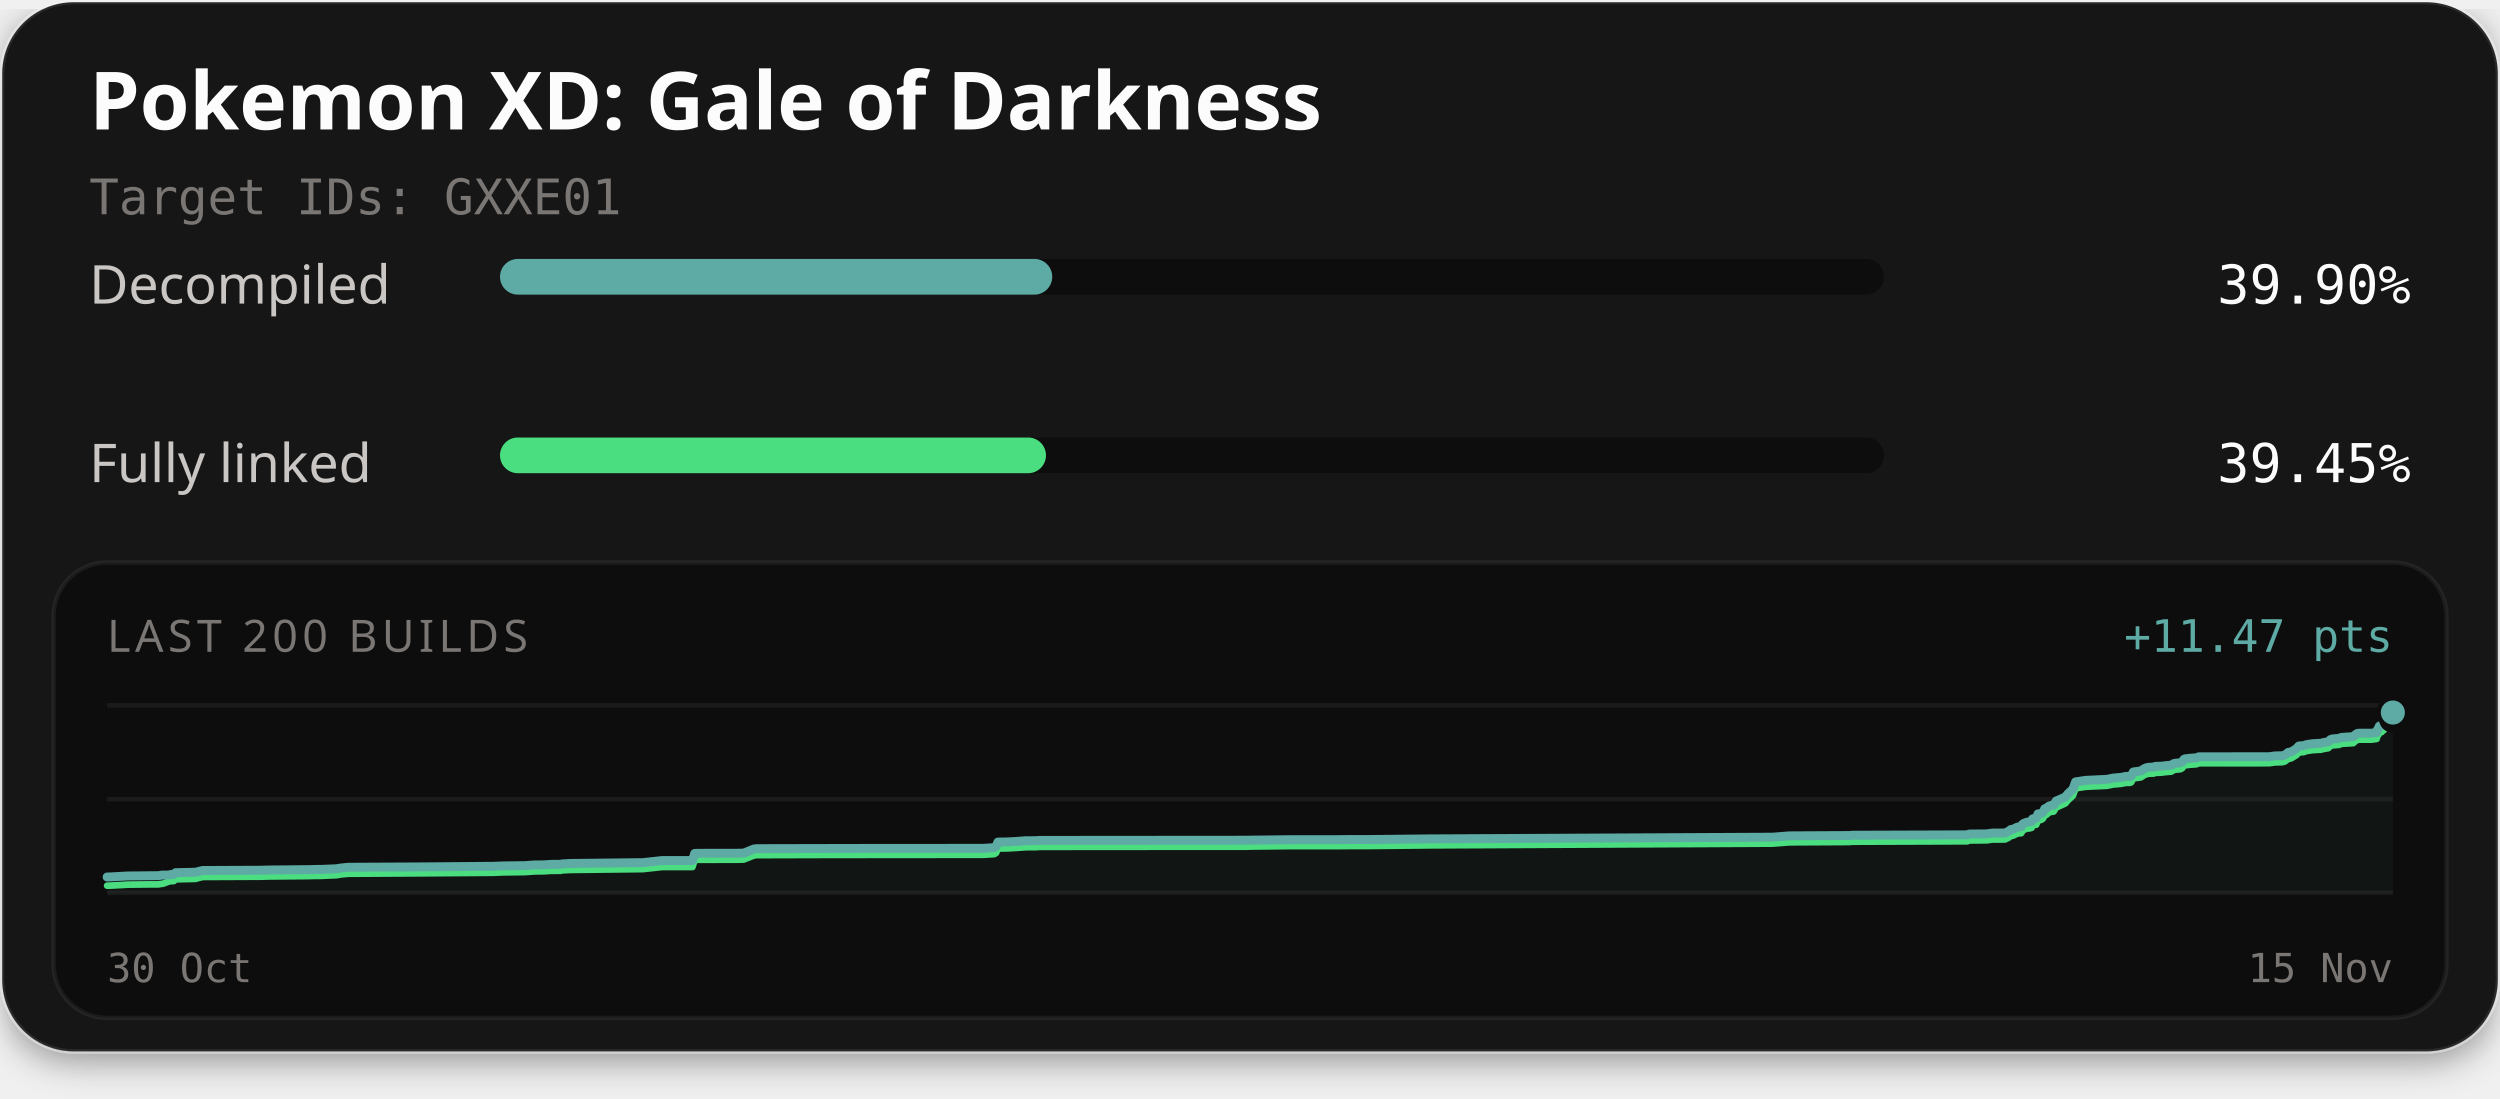
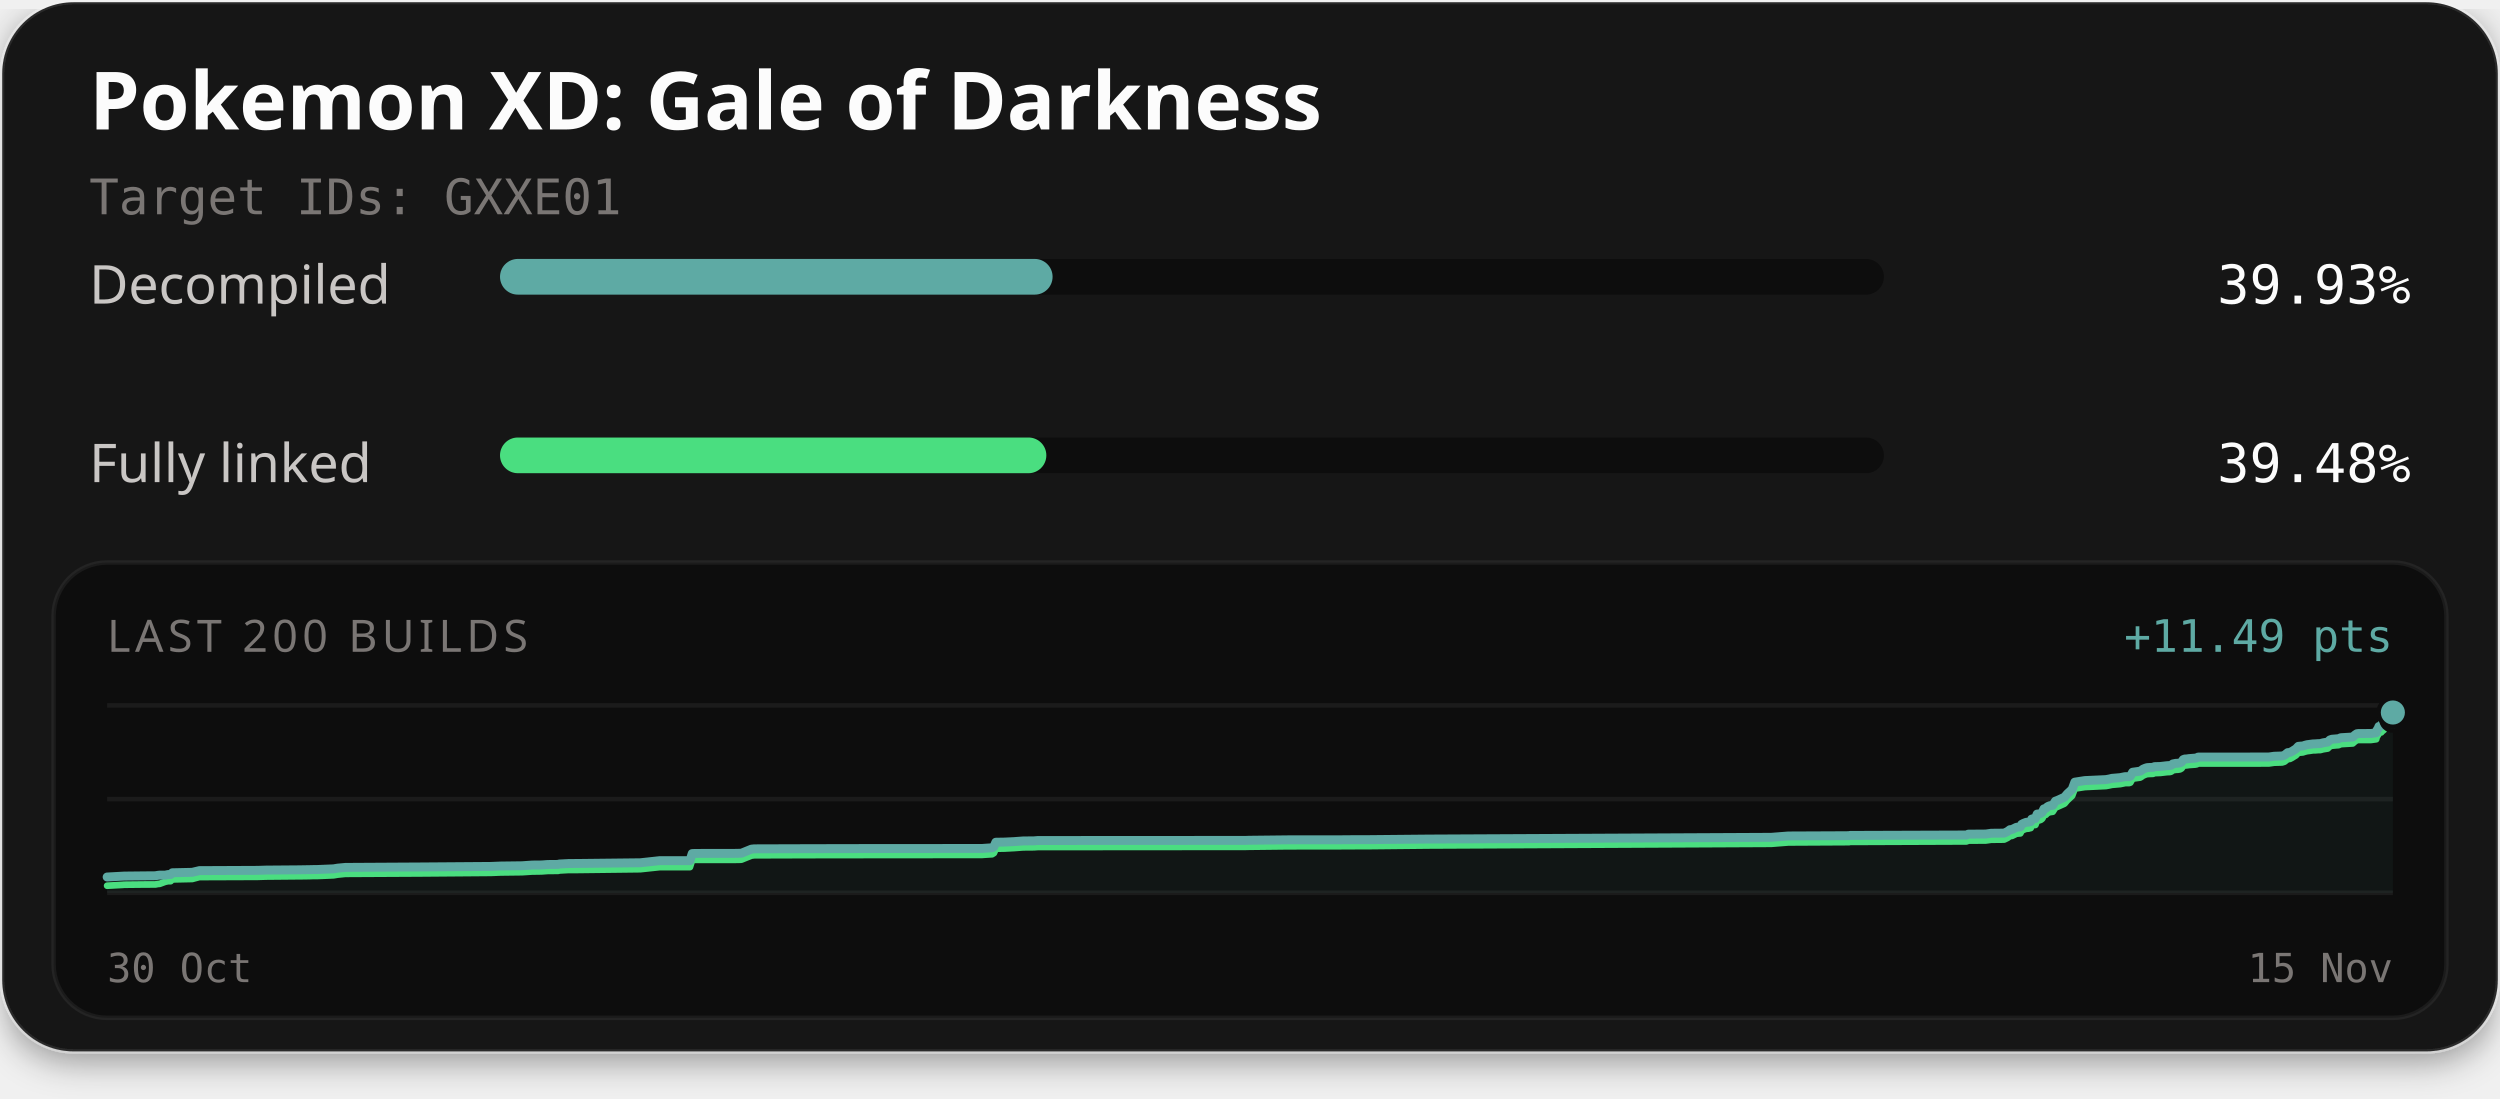
<svg xmlns="http://www.w3.org/2000/svg" width="560" height="246" viewBox="0 0 560 246" role="img" aria-labelledby="title description">
  <defs>
    <filter id="card-shadow" x="-10%" y="-10%" width="120%" height="130%">
      <feDropShadow dx="0" dy="2" stdDeviation="4" flood-color="#000000" flood-opacity="0.4" />
    </filter>
  </defs>
  <rect x="0.5" y="0.5" width="559" height="235" rx="16" fill="#141414" stroke="#ffffff" stroke-opacity="0.1" stroke-width="1" filter="url(#card-shadow)" />
  <text x="20" y="29" fill="#fcfcfc" font-family="'Red Hat Text', system-ui, sans-serif" font-size="18" font-weight="700">Pokemon XD: Gale of Darkness</text>
  <text x="20" y="48" fill="#7a7674" font-family="'Martian Mono', monospace" font-size="11">Target IDs: GXXE01</text>
  <text x="20" y="68" fill="#c9c6c4" font-family="'Red Hat Text', system-ui, sans-serif" font-size="12">Decompiled</text>
  <rect x="112" y="58" width="310" height="8" rx="4" fill="#0d0d0d" />
-   <rect x="112" y="58" width="123.70" height="8" rx="4" fill="#5eaaa4" />
-   <text x="540" y="68" text-anchor="end" fill="#fcfcfc" font-family="'Martian Mono', monospace" font-size="12">39.90%</text>
+   <rect x="112" y="58" width="123.78" height="8" rx="4" fill="#5eaaa4" />
+   <text x="540" y="68" text-anchor="end" fill="#fcfcfc" font-family="'Martian Mono', monospace" font-size="12">39.93%</text>
  <text x="20" y="108" fill="#c9c6c4" font-family="'Red Hat Text', system-ui, sans-serif" font-size="12">Fully linked</text>
  <rect x="112" y="98" width="310" height="8" rx="4" fill="#0d0d0d" />
-   <rect x="112" y="98" width="122.30" height="8" rx="4" fill="#4ade80" />
-   <text x="540" y="108" text-anchor="end" fill="#fcfcfc" font-family="'Martian Mono', monospace" font-size="12">39.45%</text>
+   <rect x="112" y="98" width="122.38" height="8" rx="4" fill="#4ade80" />
+   <text x="540" y="108" text-anchor="end" fill="#fcfcfc" font-family="'Martian Mono', monospace" font-size="12">39.48%</text>
  <rect x="12" y="126" width="536" height="102" rx="12" fill="#0d0d0d" stroke="#ffffff" stroke-opacity="0.06" stroke-width="1" />
  <text x="24" y="146" fill="#7a7674" font-family="'Red Hat Text', system-ui, sans-serif" font-size="10" letter-spacing="1">LAST 200 BUILDS</text>
-   <text x="536" y="146" text-anchor="end" fill="#5eaaa4" font-family="'Martian Mono', monospace" font-size="10">+11.47 pts</text>
+   <text x="536" y="146" text-anchor="end" fill="#5eaaa4" font-family="'Martian Mono', monospace" font-size="10">+11.49 pts</text>
  <line x1="24" y1="158" x2="536" y2="158" stroke="#ffffff" stroke-opacity="0.06" stroke-width="1" />
  <line x1="24" y1="179.0" x2="536" y2="179.0" stroke="#ffffff" stroke-opacity="0.06" stroke-width="1" />
  <line x1="24" y1="200" x2="536" y2="200" stroke="#ffffff" stroke-opacity="0.06" stroke-width="1" />
-   <path d="M24.00,196.45 L24.72,196.43 L28.20,196.24 L28.52,196.22 L33.09,196.17 L35.52,196.15 L36.09,196.05 L36.48,196.01 L37.71,196.01 L38.34,195.88 L38.93,195.87 L39.32,195.48 L43.77,195.38 L45.37,194.99 L58.40,194.93 L60.23,194.88 L67.60,194.81 L68.80,194.80 L69.96,194.78 L70.86,194.75 L71.77,194.75 L75.37,194.60 L76.33,194.44 L78.02,194.27 L94.78,194.18 L110.58,194.05 L112.78,193.96 L117.56,193.90 L119.84,193.74 L120.89,193.74 L121.92,193.72 L123.31,193.62 L125.62,193.60 L125.87,193.52 L127.83,193.41 L128.04,193.41 L130.03,193.39 L144.00,193.23 L148.31,192.76 L155.11,192.76 L155.61,191.17 L156.32,191.14 L164.88,191.13 L166.46,191.10 L166.65,191.08 L168.86,190.18 L169.51,190.10 L182.52,190.07 L196.99,190.04 L220.45,190.03 L220.80,189.99 L222.71,189.87 L223.12,189.62 L223.54,188.62 L225.34,188.60 L225.62,188.59 L227.67,188.48 L229.69,188.33 L232.07,188.31 L232.92,188.25 L244.17,188.24 L279.43,188.21 L280.19,188.19 L289.01,188.09 L299.62,188.08 L303.16,188.05 L306.98,188.05 L320.29,187.91 L397.04,187.53 L400.84,187.23 L413.81,187.16 L414.40,187.16 L414.67,187.10 L415.51,187.09 L440.71,187.00 L441.10,186.82 L445.05,186.79 L446.22,186.61 L449.13,186.59 L449.87,186.23 L450.45,185.80 L450.88,185.77 L451.87,185.28 L452.30,185.22 L452.75,185.19 L453.06,184.60 L453.46,184.38 L454.08,184.15 L454.56,184.13 L454.85,184.04 L455.07,184.00 L455.29,183.44 L455.54,183.35 L456.11,183.30 L456.51,182.30 L456.96,182.28 L457.34,182.15 L457.67,181.88 L458.03,181.14 L458.45,181.04 L458.76,180.72 L459.00,180.57 L459.36,180.43 L460.01,180.34 L460.60,179.41 L461.05,179.24 L462.63,178.52 L463.25,177.78 L464.34,176.77 L464.93,175.14 L467.18,174.80 L471.91,174.57 L472.66,174.43 L473.23,174.30 L475.10,174.13 L475.94,173.97 L476.21,173.91 L477.06,173.91 L477.37,173.81 L477.87,172.92 L479.57,172.68 L479.87,172.48 L480.21,172.23 L480.73,172.01 L481.12,171.89 L481.72,171.85 L482.45,171.83 L482.75,171.67 L483.04,171.66 L484.10,171.63 L485.54,171.46 L486.17,171.42 L486.49,171.36 L486.87,171.06 L487.51,170.93 L487.99,170.91 L488.47,170.83 L488.83,170.64 L489.19,170.10 L489.52,169.96 L489.91,169.94 L490.54,169.85 L491.84,169.76 L492.20,169.70 L492.52,169.52 L508.32,169.51 L509.54,169.33 L511.30,169.28 L511.85,169.11 L512.57,168.53 L513.06,168.48 L513.59,168.21 L514.05,167.91 L514.39,167.70 L514.94,167.11 L515.48,167.06 L515.96,167.03 L516.42,166.87 L516.92,166.75 L517.40,166.68 L518.21,166.57 L518.72,166.56 L519.29,166.51 L519.86,166.49 L520.48,166.32 L520.98,166.24 L521.53,166.15 L522.02,165.67 L522.46,165.52 L522.95,165.48 L523.42,165.44 L523.95,165.40 L524.44,165.18 L527.12,165.01 L527.60,164.58 L528.03,164.29 L528.40,164.24 L531.23,164.23 L532.36,164.07 L532.46,163.62 L532.58,163.44 L532.69,163.23 L532.78,163.14 L532.97,162.65 L533.49,162.54 L533.57,162.23 L533.81,162.21 L534.09,161.98 L534.19,161.46 L534.28,161.19 L534.37,160.40 L534.53,160.25 L534.64,160.13 L534.74,160.08 L535.04,160.04 L535.16,159.86 L535.41,159.86 L535.52,159.83 L535.95,159.78 L536.00,159.61 L536.00,200.00 L24.00,200.00 Z" fill="#5eaaa4" fill-opacity="0.06" />
-   <path d="M24.00,198.39 L24.72,198.38 L28.20,198.19 L28.52,198.16 L33.09,198.11 L35.52,198.10 L36.09,197.99 L36.48,197.96 L37.71,197.50 L38.34,197.37 L38.93,197.36 L39.32,196.97 L43.77,196.87 L45.37,196.44 L58.40,196.38 L60.23,196.33 L67.60,196.26 L68.80,196.25 L69.96,196.22 L70.86,196.20 L71.77,196.20 L75.37,196.05 L76.33,195.88 L78.02,195.72 L94.78,195.62 L110.58,195.50 L112.78,195.41 L117.56,195.35 L119.84,195.19 L120.89,195.18 L121.92,195.17 L123.31,195.07 L125.62,195.05 L125.87,194.96 L127.83,194.86 L128.04,194.86 L130.03,194.84 L144.00,194.68 L148.31,194.21 L155.11,194.21 L155.61,192.62 L156.32,192.59 L164.88,192.58 L166.46,192.55 L166.65,192.52 L168.86,191.63 L169.51,191.55 L182.52,191.51 L196.99,191.49 L220.45,191.47 L220.80,191.44 L222.71,191.32 L223.12,191.06 L223.54,190.07 L225.34,190.05 L225.62,190.04 L227.67,189.93 L229.69,189.78 L232.07,189.76 L232.92,189.70 L244.17,189.68 L279.43,189.66 L280.19,189.63 L289.01,189.53 L299.62,189.53 L303.16,189.50 L306.98,189.50 L320.29,189.36 L397.04,188.97 L400.84,188.68 L413.81,188.61 L414.40,188.60 L414.67,188.55 L415.51,188.54 L440.71,188.45 L441.10,188.26 L445.05,188.23 L446.22,188.06 L449.13,188.04 L449.87,187.68 L450.45,187.25 L450.88,187.21 L451.87,186.73 L452.30,186.67 L452.75,186.64 L453.06,186.05 L453.46,185.83 L454.08,185.60 L454.56,185.58 L454.85,185.49 L455.07,185.45 L455.29,184.89 L455.54,184.80 L456.11,184.75 L456.51,183.75 L456.96,183.73 L457.34,183.59 L457.67,183.32 L458.03,182.58 L458.45,182.49 L458.76,182.17 L459.00,182.02 L459.36,181.88 L460.01,181.79 L460.60,180.86 L461.05,180.69 L462.63,179.97 L463.25,179.23 L464.34,178.22 L464.93,176.59 L467.18,176.24 L471.91,176.02 L472.66,175.88 L473.23,175.74 L475.10,175.58 L475.94,175.41 L476.21,175.36 L477.06,175.36 L477.37,175.26 L477.87,174.36 L479.57,174.13 L479.87,173.93 L480.21,173.68 L480.73,173.46 L481.12,173.34 L481.72,173.30 L482.45,173.28 L482.75,173.12 L483.04,173.11 L484.10,173.07 L485.54,172.90 L486.17,172.87 L486.49,172.80 L486.87,172.50 L487.51,172.38 L487.99,172.36 L488.47,172.28 L488.83,172.08 L489.19,171.54 L489.52,171.40 L489.91,171.39 L490.54,171.30 L491.84,171.21 L492.20,171.14 L492.52,170.97 L508.32,170.96 L509.54,170.78 L511.30,170.72 L511.85,170.55 L512.57,169.98 L513.06,169.93 L513.59,169.66 L514.05,169.35 L514.39,169.15 L514.94,168.56 L515.48,168.51 L515.96,168.48 L516.42,168.31 L516.92,168.19 L517.40,168.13 L518.21,168.01 L518.72,168.00 L519.29,167.96 L519.86,167.94 L520.48,167.77 L520.98,167.69 L521.53,167.60 L522.02,167.12 L522.46,166.97 L522.95,166.93 L523.42,166.89 L523.95,166.85 L524.44,166.62 L527.12,166.46 L527.60,166.03 L528.03,165.74 L528.40,165.69 L531.23,165.68 L532.36,165.52 L532.46,165.07 L532.58,164.88 L532.69,164.68 L532.78,164.59 L532.97,164.10 L533.49,163.99 L533.57,163.68 L533.81,163.66 L534.09,163.43 L534.19,162.91 L534.28,162.63 L534.37,161.85 L534.53,161.69 L534.64,161.58 L534.74,161.53 L535.04,161.49 L535.16,161.31 L535.41,161.30 L535.52,161.28 L535.95,161.22 L536.00,161.05" fill="none" stroke="#4ade80" stroke-width="1.5" stroke-linejoin="round" stroke-linecap="round" />
-   <path d="M24.00,196.45 L24.72,196.43 L28.20,196.24 L28.52,196.22 L33.09,196.17 L35.52,196.15 L36.09,196.05 L36.48,196.01 L37.71,196.01 L38.34,195.88 L38.93,195.87 L39.32,195.48 L43.77,195.38 L45.37,194.99 L58.40,194.93 L60.23,194.88 L67.60,194.81 L68.80,194.80 L69.96,194.78 L70.86,194.75 L71.77,194.75 L75.37,194.60 L76.33,194.44 L78.02,194.27 L94.78,194.18 L110.58,194.05 L112.78,193.96 L117.56,193.90 L119.84,193.74 L120.89,193.74 L121.92,193.72 L123.31,193.62 L125.62,193.60 L125.87,193.52 L127.83,193.41 L128.04,193.41 L130.03,193.39 L144.00,193.23 L148.31,192.76 L155.11,192.76 L155.61,191.17 L156.32,191.14 L164.88,191.13 L166.46,191.10 L166.65,191.08 L168.86,190.18 L169.51,190.10 L182.52,190.07 L196.99,190.04 L220.45,190.03 L220.80,189.99 L222.71,189.87 L223.12,189.62 L223.54,188.62 L225.34,188.60 L225.62,188.59 L227.67,188.48 L229.69,188.33 L232.07,188.31 L232.92,188.25 L244.17,188.24 L279.43,188.21 L280.19,188.19 L289.01,188.09 L299.62,188.08 L303.16,188.05 L306.98,188.05 L320.29,187.91 L397.04,187.53 L400.84,187.23 L413.81,187.16 L414.40,187.16 L414.67,187.10 L415.51,187.09 L440.71,187.00 L441.10,186.82 L445.05,186.79 L446.22,186.61 L449.13,186.59 L449.87,186.23 L450.45,185.80 L450.88,185.77 L451.87,185.28 L452.30,185.22 L452.75,185.19 L453.06,184.60 L453.46,184.38 L454.08,184.15 L454.56,184.13 L454.85,184.04 L455.07,184.00 L455.29,183.44 L455.54,183.35 L456.11,183.30 L456.51,182.30 L456.96,182.28 L457.34,182.15 L457.67,181.88 L458.03,181.14 L458.45,181.04 L458.76,180.72 L459.00,180.57 L459.36,180.43 L460.01,180.34 L460.60,179.41 L461.05,179.24 L462.63,178.52 L463.25,177.78 L464.34,176.77 L464.93,175.14 L467.18,174.80 L471.91,174.57 L472.66,174.43 L473.23,174.30 L475.10,174.13 L475.94,173.97 L476.21,173.91 L477.06,173.91 L477.37,173.81 L477.87,172.92 L479.57,172.68 L479.87,172.48 L480.21,172.23 L480.73,172.01 L481.12,171.89 L481.72,171.85 L482.45,171.83 L482.75,171.67 L483.04,171.66 L484.10,171.63 L485.54,171.46 L486.17,171.42 L486.49,171.36 L486.87,171.06 L487.51,170.93 L487.99,170.91 L488.47,170.83 L488.83,170.64 L489.19,170.10 L489.52,169.96 L489.91,169.94 L490.54,169.85 L491.84,169.76 L492.20,169.70 L492.52,169.52 L508.32,169.51 L509.54,169.33 L511.30,169.28 L511.85,169.11 L512.57,168.53 L513.06,168.48 L513.59,168.21 L514.05,167.91 L514.39,167.70 L514.94,167.11 L515.48,167.06 L515.96,167.03 L516.42,166.87 L516.92,166.75 L517.40,166.68 L518.21,166.57 L518.72,166.56 L519.29,166.51 L519.86,166.49 L520.48,166.32 L520.98,166.24 L521.53,166.15 L522.02,165.67 L522.46,165.52 L522.95,165.48 L523.42,165.44 L523.95,165.40 L524.44,165.18 L527.12,165.01 L527.60,164.58 L528.03,164.29 L528.40,164.24 L531.23,164.23 L532.36,164.07 L532.46,163.62 L532.58,163.44 L532.69,163.23 L532.78,163.14 L532.97,162.65 L533.49,162.54 L533.57,162.23 L533.81,162.21 L534.09,161.98 L534.19,161.46 L534.28,161.19 L534.37,160.40 L534.53,160.25 L534.64,160.13 L534.74,160.08 L535.04,160.04 L535.16,159.86 L535.41,159.86 L535.52,159.83 L535.95,159.78 L536.00,159.61" fill="none" stroke="#5eaaa4" stroke-width="2" stroke-linejoin="round" stroke-linecap="round" />
+   <path d="M24.00,196.45 L27.48,196.26 L27.80,196.24 L32.38,196.19 L34.81,196.17 L35.38,196.07 L35.77,196.03 L37.01,196.03 L37.63,195.90 L38.23,195.89 L38.61,195.50 L43.07,195.40 L44.67,195.02 L57.72,194.96 L59.55,194.90 L66.93,194.84 L68.13,194.82 L69.29,194.80 L70.20,194.78 L71.11,194.77 L74.71,194.62 L75.67,194.46 L77.37,194.30 L94.14,194.20 L109.96,194.08 L112.17,193.99 L116.95,193.93 L119.23,193.77 L120.29,193.76 L121.32,193.75 L122.71,193.65 L125.03,193.63 L125.27,193.54 L127.23,193.44 L127.44,193.43 L129.44,193.42 L143.43,193.26 L147.74,192.79 L154.55,192.79 L155.05,191.20 L155.76,191.17 L164.33,191.16 L165.91,191.13 L166.11,191.11 L168.32,190.21 L168.97,190.14 L181.99,190.10 L196.48,190.07 L219.97,190.06 L220.32,190.03 L222.23,189.90 L222.64,189.65 L223.07,188.66 L224.86,188.63 L225.15,188.62 L227.20,188.52 L229.22,188.37 L231.60,188.35 L232.45,188.28 L243.71,188.27 L279.03,188.25 L279.78,188.22 L288.62,188.12 L299.24,188.12 L302.78,188.09 L306.61,188.08 L319.93,187.95 L396.78,187.56 L400.58,187.26 L413.57,187.20 L414.16,187.19 L414.43,187.13 L415.27,187.13 L440.50,187.04 L440.90,186.85 L444.84,186.82 L446.02,186.65 L448.93,186.62 L449.67,186.27 L450.25,185.84 L450.68,185.81 L451.67,185.32 L452.11,185.26 L452.55,185.23 L452.87,184.64 L453.27,184.43 L453.89,184.19 L454.37,184.17 L454.66,184.09 L454.88,184.04 L455.10,183.48 L455.35,183.40 L455.93,183.35 L456.32,182.35 L456.77,182.32 L457.15,182.19 L457.48,181.92 L457.84,181.18 L458.26,181.09 L458.57,180.77 L458.81,180.62 L459.18,180.47 L459.82,180.39 L460.41,179.46 L460.87,179.29 L462.45,178.57 L463.07,177.83 L464.16,176.82 L464.76,175.20 L467.00,174.85 L471.74,174.63 L472.49,174.49 L473.07,174.35 L474.94,174.19 L475.77,174.02 L476.05,173.97 L476.90,173.97 L477.20,173.87 L477.71,172.98 L479.41,172.74 L479.71,172.54 L480.05,172.29 L480.57,172.07 L480.96,171.95 L481.57,171.91 L482.30,171.89 L482.60,171.73 L482.88,171.72 L483.94,171.69 L485.39,171.52 L486.02,171.48 L486.34,171.42 L486.72,171.12 L487.37,170.99 L487.84,170.97 L488.32,170.89 L488.68,170.70 L489.04,170.16 L489.37,170.02 L489.76,170.01 L490.40,169.92 L491.69,169.82 L492.06,169.76 L492.37,169.59 L508.19,169.57 L509.42,169.40 L511.18,169.34 L511.73,169.17 L512.45,168.59 L512.94,168.55 L513.47,168.28 L513.94,167.97 L514.28,167.77 L514.83,167.18 L515.36,167.13 L515.84,167.10 L516.31,166.94 L516.81,166.81 L517.29,166.75 L518.10,166.64 L518.61,166.62 L519.18,166.58 L519.75,166.56 L520.38,166.39 L520.87,166.31 L521.42,166.22 L521.91,165.74 L522.35,165.59 L522.84,165.55 L523.32,165.51 L523.84,165.47 L524.34,165.25 L527.02,165.09 L527.50,164.65 L527.93,164.36 L528.30,164.31 L531.13,164.30 L532.27,164.14 L532.37,163.70 L532.48,163.51 L532.60,163.30 L532.69,163.22 L532.87,162.73 L533.40,162.61 L533.47,162.31 L533.72,162.29 L533.99,162.06 L534.10,161.54 L534.19,161.26 L534.28,160.48 L534.44,160.33 L534.55,160.21 L534.65,160.16 L534.95,160.12 L535.07,159.94 L535.32,159.94 L535.43,159.91 L535.86,159.86 L535.91,159.69 L536.00,159.60 L536.00,200.00 L24.00,200.00 Z" fill="#5eaaa4" fill-opacity="0.06" />
+   <path d="M24.00,198.40 L27.48,198.21 L27.80,198.18 L32.38,198.13 L34.81,198.12 L35.38,198.01 L35.77,197.98 L37.01,197.52 L37.63,197.39 L38.23,197.38 L38.61,196.99 L43.07,196.89 L44.67,196.46 L57.72,196.41 L59.55,196.35 L66.93,196.28 L68.13,196.27 L69.29,196.25 L70.20,196.22 L71.11,196.22 L74.71,196.07 L75.67,195.91 L77.37,195.74 L94.14,195.65 L109.96,195.52 L112.17,195.43 L116.95,195.37 L119.23,195.22 L120.29,195.21 L121.32,195.19 L122.71,195.09 L125.03,195.07 L125.27,194.99 L127.23,194.88 L127.44,194.88 L129.44,194.87 L143.43,194.70 L147.74,194.24 L154.55,194.23 L155.05,192.65 L155.76,192.61 L164.33,192.61 L165.91,192.58 L166.11,192.55 L168.32,191.66 L168.97,191.58 L181.99,191.54 L196.48,191.52 L219.97,191.50 L220.32,191.47 L222.23,191.35 L222.64,191.09 L223.07,190.11 L224.86,190.08 L225.15,190.07 L227.20,189.96 L229.22,189.81 L231.60,189.79 L232.45,189.73 L243.71,189.72 L279.03,189.69 L279.78,189.67 L288.62,189.57 L299.24,189.56 L302.78,189.54 L306.61,189.53 L319.93,189.39 L396.78,189.01 L400.58,188.71 L413.57,188.64 L414.16,188.64 L414.43,188.58 L415.27,188.58 L440.50,188.48 L440.90,188.30 L444.84,188.27 L446.02,188.10 L448.93,188.07 L449.67,187.71 L450.25,187.28 L450.68,187.25 L451.67,186.77 L452.11,186.71 L452.55,186.68 L452.87,186.09 L453.27,185.87 L453.89,185.64 L454.37,185.62 L454.66,185.53 L454.88,185.49 L455.10,184.93 L455.35,184.84 L455.93,184.79 L456.32,183.79 L456.77,183.77 L457.15,183.64 L457.48,183.37 L457.84,182.63 L458.26,182.53 L458.57,182.21 L458.81,182.06 L459.18,181.92 L459.82,181.83 L460.41,180.91 L460.87,180.73 L462.45,180.02 L463.07,179.28 L464.16,178.27 L464.76,176.65 L467.00,176.30 L471.74,176.07 L472.49,175.93 L473.07,175.80 L474.94,175.64 L475.77,175.47 L476.05,175.41 L476.90,175.41 L477.20,175.31 L477.71,174.42 L479.41,174.18 L479.71,173.99 L480.05,173.74 L480.57,173.52 L480.96,173.40 L481.57,173.36 L482.30,173.34 L482.60,173.18 L482.88,173.17 L483.94,173.13 L485.39,172.96 L486.02,172.93 L486.34,172.86 L486.72,172.56 L487.37,172.44 L487.84,172.42 L488.32,172.34 L488.68,172.14 L489.04,171.60 L489.37,171.47 L489.76,171.45 L490.40,171.36 L491.69,171.27 L492.06,171.21 L492.37,171.03 L508.19,171.02 L509.42,170.84 L511.18,170.79 L511.73,170.62 L512.45,170.04 L512.94,170.00 L513.47,169.72 L513.94,169.42 L514.28,169.22 L514.83,168.62 L515.36,168.58 L515.84,168.54 L516.31,168.38 L516.81,168.26 L517.29,168.20 L518.10,168.08 L518.61,168.07 L519.18,168.02 L519.75,168.01 L520.38,167.84 L520.87,167.76 L521.42,167.67 L521.91,167.19 L522.35,167.04 L522.84,167.00 L523.32,166.95 L523.84,166.92 L524.34,166.69 L527.02,166.53 L527.50,166.10 L527.93,165.81 L528.30,165.76 L531.13,165.75 L532.27,165.59 L532.37,165.14 L532.48,164.96 L532.60,164.75 L532.69,164.66 L532.87,164.17 L533.40,164.06 L533.47,163.75 L533.72,163.73 L533.99,163.50 L534.10,162.99 L534.19,162.71 L534.28,161.93 L534.44,161.77 L534.55,161.65 L534.65,161.60 L534.95,161.56 L535.07,161.39 L535.32,161.38 L535.43,161.36 L535.86,161.30 L535.91,161.13 L536.00,161.05" fill="none" stroke="#4ade80" stroke-width="1.5" stroke-linejoin="round" stroke-linecap="round" />
+   <path d="M24.00,196.45 L27.48,196.26 L27.80,196.24 L32.38,196.19 L34.81,196.17 L35.38,196.07 L35.77,196.03 L37.01,196.03 L37.63,195.90 L38.23,195.89 L38.61,195.50 L43.07,195.40 L44.67,195.02 L57.72,194.96 L59.55,194.90 L66.93,194.84 L68.13,194.82 L69.29,194.80 L70.20,194.78 L71.11,194.77 L74.71,194.62 L75.67,194.46 L77.37,194.30 L94.14,194.20 L109.96,194.08 L112.17,193.99 L116.95,193.93 L119.23,193.77 L120.29,193.76 L121.32,193.75 L122.71,193.65 L125.03,193.63 L125.27,193.54 L127.23,193.44 L127.44,193.43 L129.44,193.42 L143.43,193.26 L147.74,192.79 L154.55,192.79 L155.05,191.20 L155.76,191.17 L164.33,191.16 L165.91,191.13 L166.11,191.11 L168.32,190.21 L168.97,190.14 L181.99,190.10 L196.48,190.07 L219.97,190.06 L220.32,190.03 L222.23,189.90 L222.64,189.65 L223.07,188.66 L224.86,188.63 L225.15,188.62 L227.20,188.52 L229.22,188.37 L231.60,188.35 L232.45,188.28 L243.71,188.27 L279.03,188.25 L279.78,188.22 L288.62,188.12 L299.24,188.12 L302.78,188.09 L306.61,188.08 L319.93,187.95 L396.78,187.56 L400.58,187.26 L413.57,187.20 L414.16,187.19 L414.43,187.13 L415.27,187.13 L440.50,187.04 L440.90,186.85 L444.84,186.82 L446.02,186.65 L448.93,186.62 L449.67,186.27 L450.25,185.84 L450.68,185.81 L451.67,185.32 L452.11,185.26 L452.55,185.23 L452.87,184.64 L453.27,184.43 L453.89,184.19 L454.37,184.17 L454.66,184.09 L454.88,184.04 L455.10,183.48 L455.35,183.40 L455.93,183.35 L456.32,182.35 L456.77,182.32 L457.15,182.19 L457.48,181.92 L457.84,181.18 L458.26,181.09 L458.57,180.77 L458.81,180.62 L459.18,180.47 L459.82,180.39 L460.41,179.46 L460.87,179.29 L462.45,178.57 L463.07,177.83 L464.16,176.82 L464.76,175.20 L467.00,174.85 L471.74,174.63 L472.49,174.49 L473.07,174.35 L474.94,174.19 L475.77,174.02 L476.05,173.97 L476.90,173.97 L477.20,173.87 L477.71,172.98 L479.41,172.74 L479.71,172.54 L480.05,172.29 L480.57,172.07 L480.96,171.95 L481.57,171.91 L482.30,171.89 L482.60,171.73 L482.88,171.72 L483.94,171.69 L485.39,171.52 L486.02,171.48 L486.34,171.42 L486.72,171.12 L487.37,170.99 L487.84,170.97 L488.32,170.89 L488.68,170.70 L489.04,170.16 L489.37,170.02 L489.76,170.01 L490.40,169.92 L491.69,169.82 L492.06,169.76 L492.37,169.59 L508.19,169.57 L509.42,169.40 L511.18,169.34 L511.73,169.17 L512.45,168.59 L512.94,168.55 L513.47,168.28 L513.94,167.97 L514.28,167.77 L514.83,167.18 L515.36,167.13 L515.84,167.10 L516.31,166.94 L516.81,166.81 L517.29,166.75 L518.10,166.64 L518.61,166.62 L519.18,166.58 L519.75,166.56 L520.38,166.39 L520.87,166.31 L521.42,166.22 L521.91,165.74 L522.35,165.59 L522.84,165.55 L523.32,165.51 L523.84,165.47 L524.34,165.25 L527.02,165.09 L527.50,164.65 L527.93,164.36 L528.30,164.31 L531.13,164.30 L532.27,164.14 L532.37,163.70 L532.48,163.51 L532.60,163.30 L532.69,163.22 L532.87,162.73 L533.40,162.61 L533.47,162.31 L533.72,162.29 L533.99,162.06 L534.10,161.54 L534.19,161.26 L534.28,160.48 L534.44,160.33 L534.55,160.21 L534.65,160.16 L534.95,160.12 L535.07,159.94 L535.32,159.94 L535.43,159.91 L535.86,159.86 L535.91,159.69 L536.00,159.60" fill="none" stroke="#5eaaa4" stroke-width="2" stroke-linejoin="round" stroke-linecap="round" />
  <circle cx="536.00" cy="161.05" r="2.6" fill="#4ade80" stroke="#0d0d0d" stroke-width="1" />
-   <circle cx="536.00" cy="159.61" r="3.2" fill="#5eaaa4" stroke="#0d0d0d" stroke-width="1" />
+   <circle cx="536.00" cy="159.60" r="3.2" fill="#5eaaa4" stroke="#0d0d0d" stroke-width="1" />
  <text x="24" y="220" fill="#7a7674" font-family="'Martian Mono', monospace" font-size="9">30 Oct</text>
  <text x="536" y="220" text-anchor="end" fill="#7a7674" font-family="'Martian Mono', monospace" font-size="9">15 Nov</text>
</svg>
